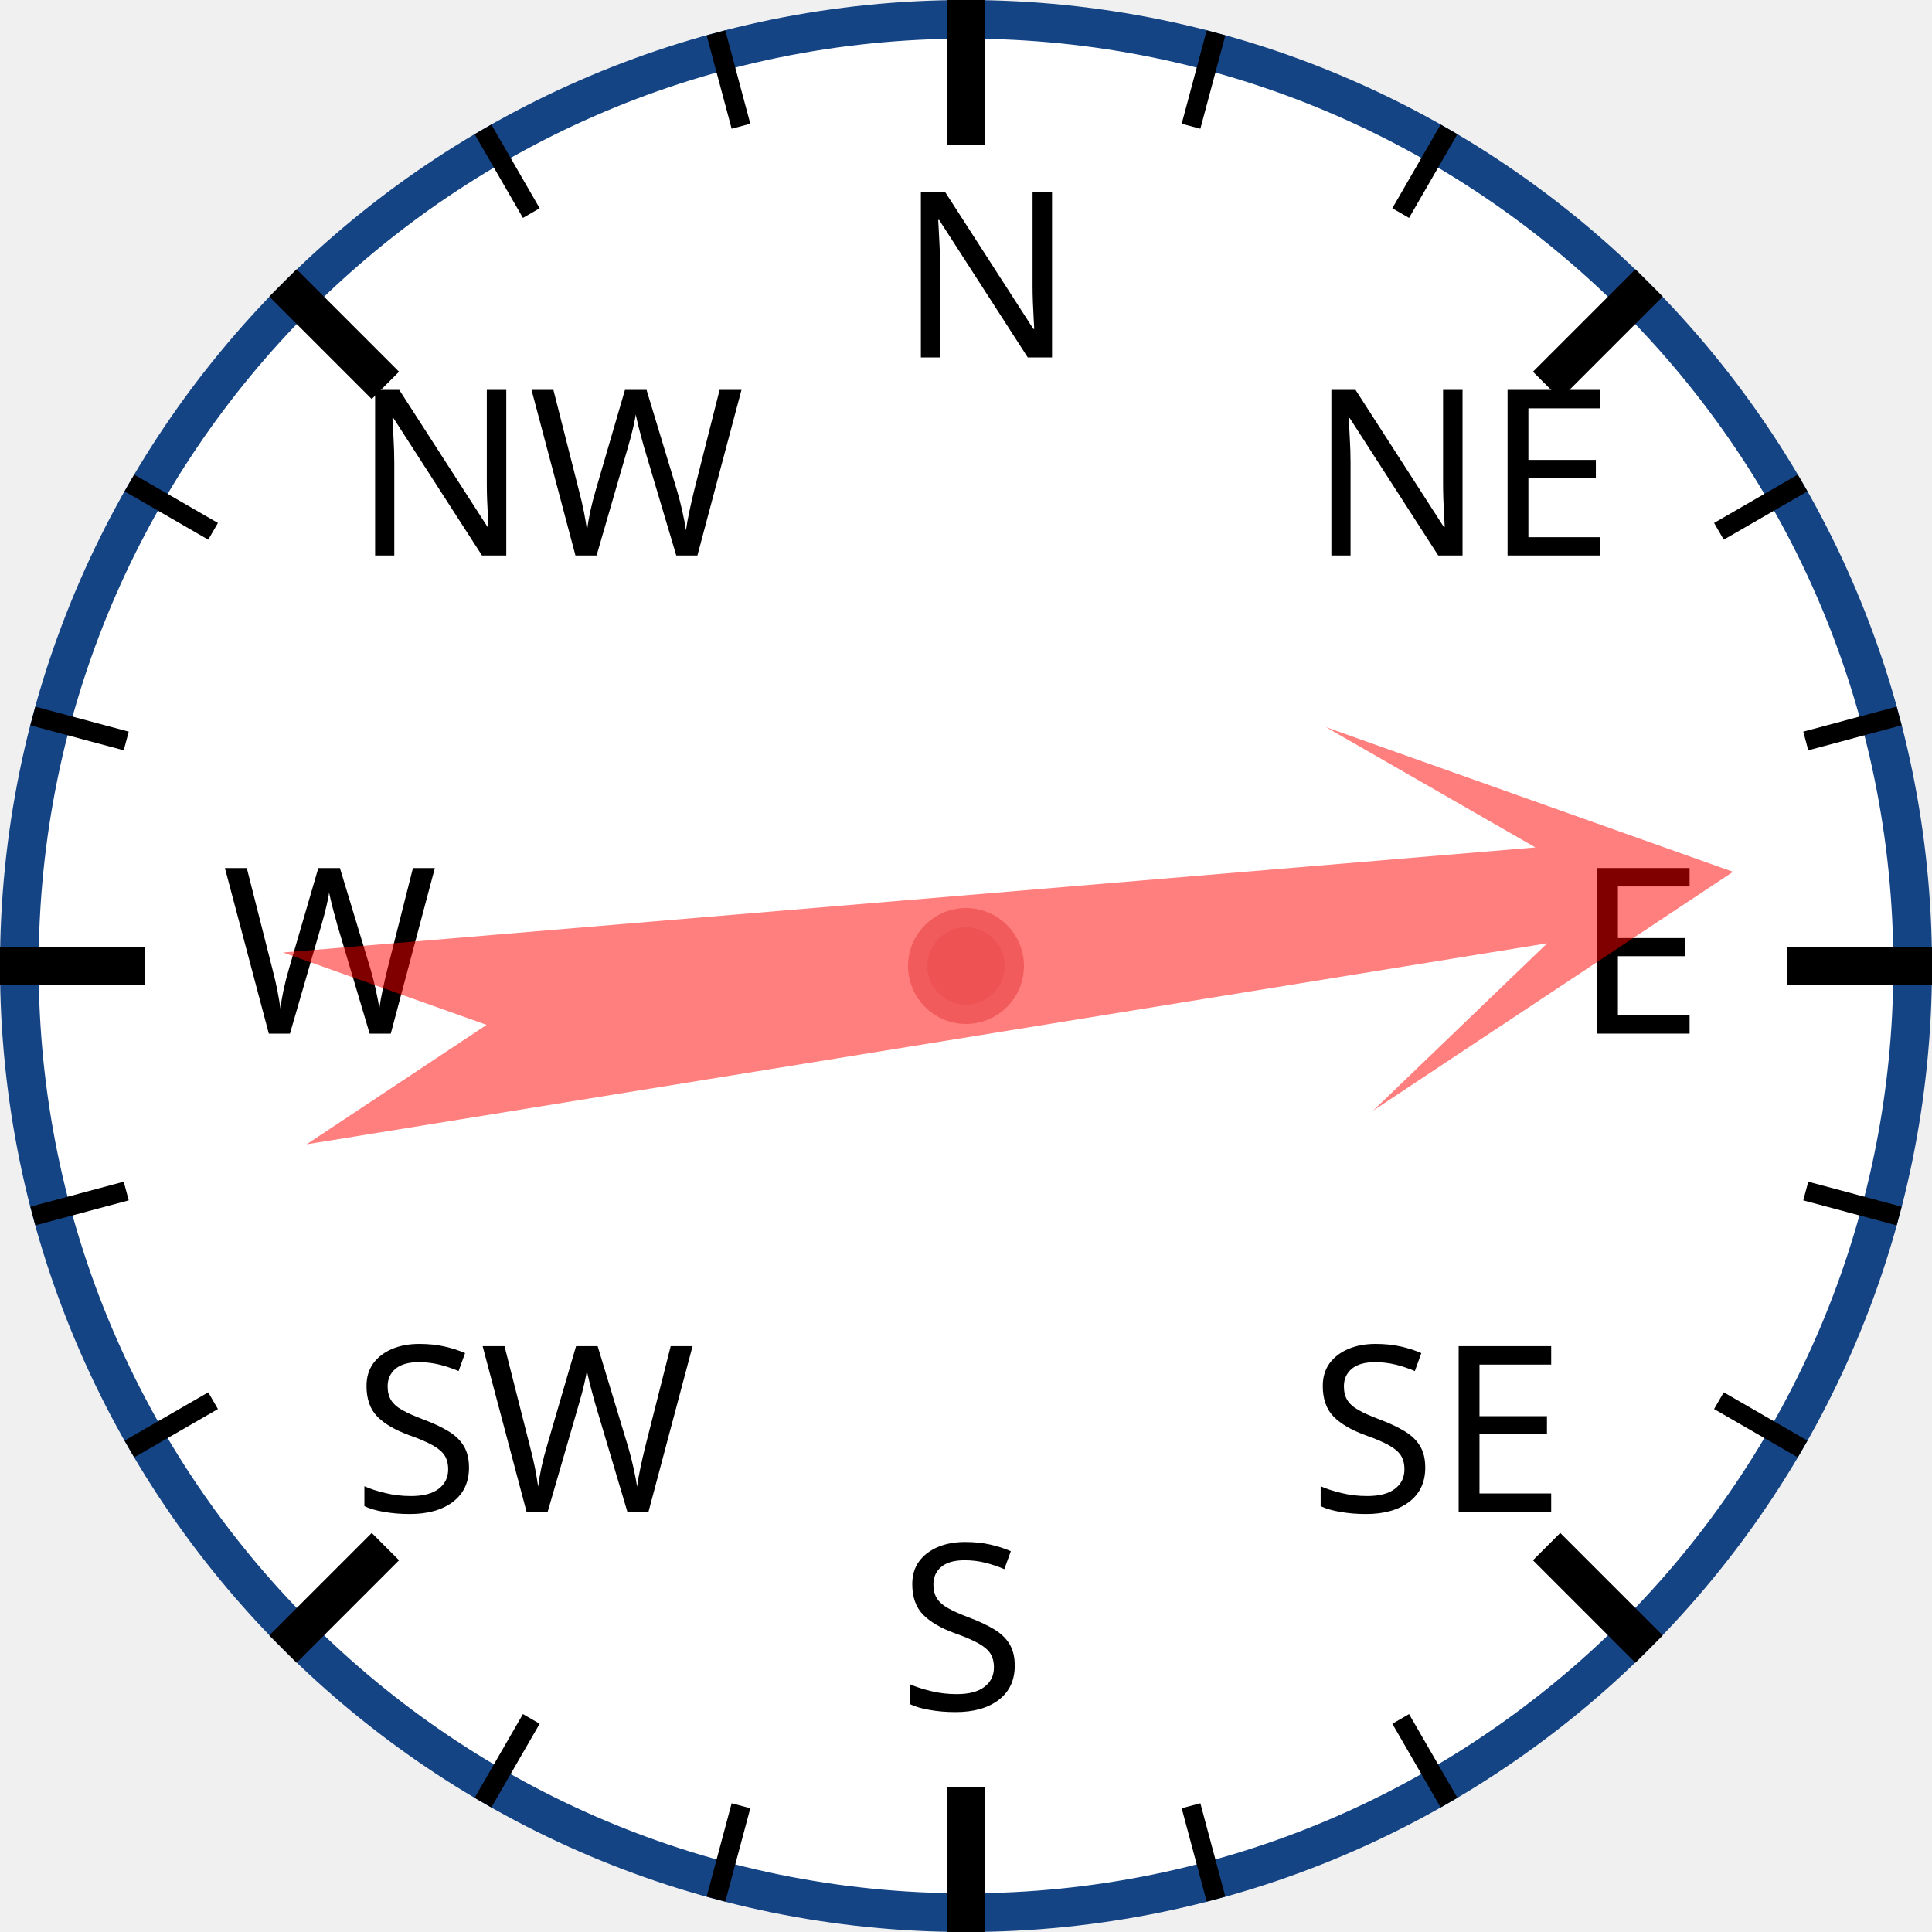
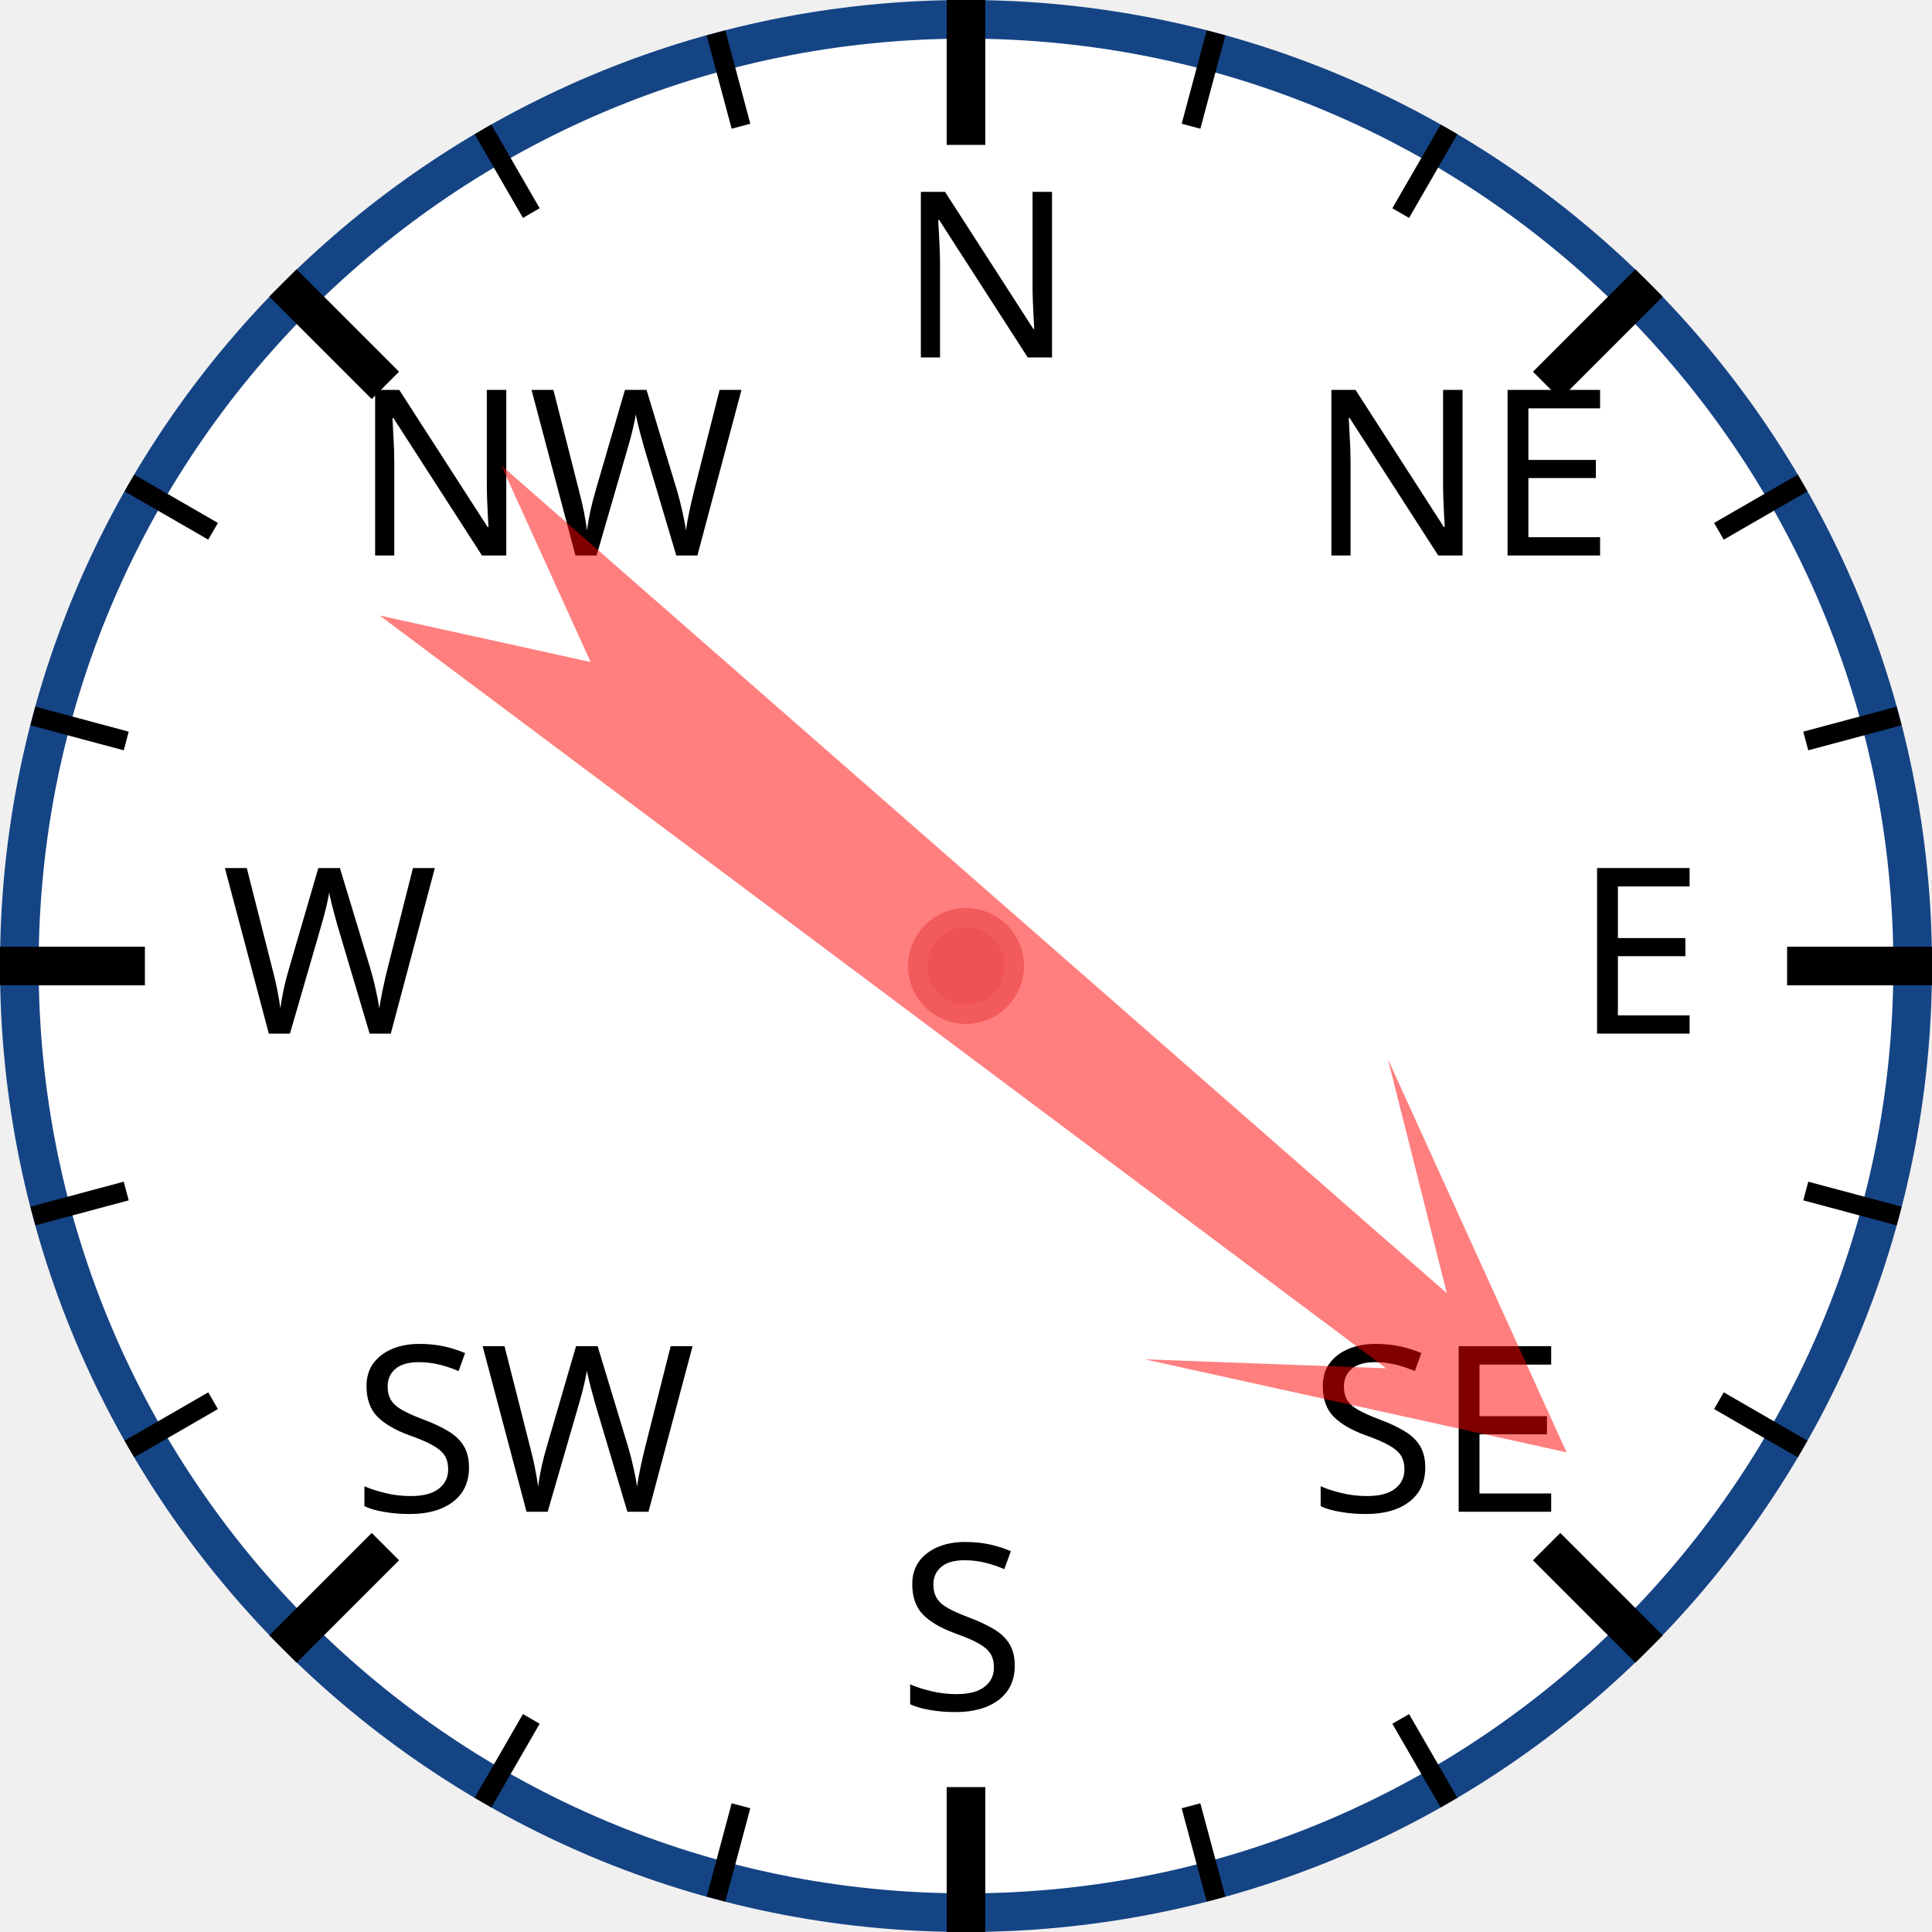
<svg xmlns="http://www.w3.org/2000/svg" width="120px" height="120px" viewBox="0 0 200 200">
  <circle cx="100" cy="100" r="98" style="fill: white; stroke: #154485; stroke-width: 4;" />
  <text x="93.0" y="37.0" style="font-family: sans-serif; font-size: 18pt;">N</text>
  <line x1="100.0" y1="0.0" x2="100.0" y2="15.0" style="stroke: black; stroke-width: 4;" />
  <line x1="74.118" y1="3.407" x2="76.706" y2="13.067" style="stroke: black; stroke-width: 2;" />
  <line x1="50" y1="13.397" x2="55" y2="22.058" style="stroke: black; stroke-width: 2;" />
  <text x="36.503" y="57.503" style="font-family: sans-serif; font-size: 18pt;">NW</text>
  <line x1="29.289" y1="29.289" x2="39.896" y2="39.896" style="stroke: black; stroke-width: 4;" />
  <line x1="13.397" y1="50" x2="22.058" y2="55" style="stroke: black; stroke-width: 2;" />
  <line x1="3.407" y1="74.118" x2="13.067" y2="76.706" style="stroke: black; stroke-width: 2;" />
  <text x="23.0" y="107.0" style="font-family: sans-serif; font-size: 18pt;">W</text>
  <line x1="0.0" y1="100.0" x2="15.0" y2="100.0" style="stroke: black; stroke-width: 4;" />
  <line x1="3.407" y1="125.882" x2="13.067" y2="123.294" style="stroke: black; stroke-width: 2;" />
  <line x1="13.397" y1="150" x2="22.058" y2="145" style="stroke: black; stroke-width: 2;" />
  <text x="36.503" y="156.497" style="font-family: sans-serif; font-size: 18pt;">SW</text>
  <line x1="29.289" y1="170.711" x2="39.896" y2="160.104" style="stroke: black; stroke-width: 4;" />
  <line x1="50" y1="186.603" x2="55" y2="177.942" style="stroke: black; stroke-width: 2;" />
  <line x1="74.118" y1="196.593" x2="76.706" y2="186.933" style="stroke: black; stroke-width: 2;" />
  <text x="93" y="177.0" style="font-family: sans-serif; font-size: 18pt;">S</text>
  <line x1="100" y1="200.0" x2="100" y2="185.0" style="stroke: black; stroke-width: 4;" />
  <line x1="125.882" y1="196.593" x2="123.294" y2="186.933" style="stroke: black; stroke-width: 2;" />
  <line x1="150.0" y1="186.603" x2="145.0" y2="177.942" style="stroke: black; stroke-width: 2;" />
  <text x="135.497" y="156.497" style="font-family: sans-serif; font-size: 18pt;">SE</text>
  <line x1="170.711" y1="170.711" x2="160.104" y2="160.104" style="stroke: black; stroke-width: 4;" />
  <line x1="186.603" y1="150" x2="177.942" y2="145" style="stroke: black; stroke-width: 2;" />
  <line x1="196.593" y1="125.882" x2="186.933" y2="123.294" style="stroke: black; stroke-width: 2;" />
  <text x="163.0" y="107" style="font-family: sans-serif; font-size: 18pt;">E</text>
  <line x1="200.0" y1="100" x2="185.0" y2="100" style="stroke: black; stroke-width: 4;" />
  <line x1="196.593" y1="74.118" x2="186.933" y2="76.706" style="stroke: black; stroke-width: 2;" />
  <line x1="186.603" y1="50" x2="177.942" y2="55" style="stroke: black; stroke-width: 2;" />
  <text x="135.497" y="57.503" style="font-family: sans-serif; font-size: 18pt;">NE</text>
  <line x1="170.711" y1="29.289" x2="160.104" y2="39.896" style="stroke: black; stroke-width: 4;" />
  <line x1="150" y1="13.397" x2="145" y2="22.058" style="stroke: black; stroke-width: 2;" />
  <line x1="125.882" y1="3.407" x2="123.294" y2="13.067" style="stroke: black; stroke-width: 2;" />
-   <polygon points="100 20 120 60 105 40 110 170 100 150 90 170 95 40 80 60" style="fill: red; fill-opacity: 0.5;" transform="rotate(83,100,100)" />
+   <polygon points="100 20 120 60 105 40 110 170 100 150 90 170 95 40 80 60" style="fill: red; fill-opacity: 0.5;" transform="rotate(129,100,100)" />
  <circle cx="100" cy="100" r="5" style="fill: #EE5252; stroke: #F25B5B; stroke-width: 2;" />
</svg>
